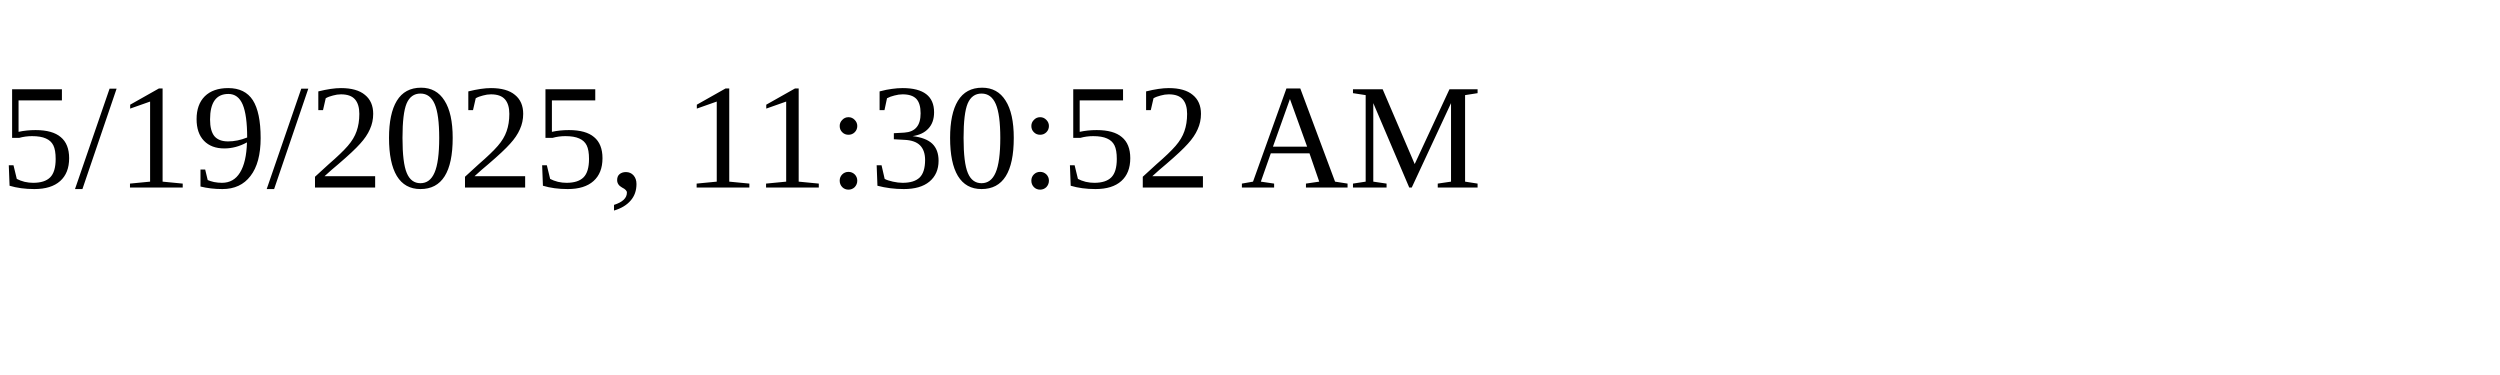
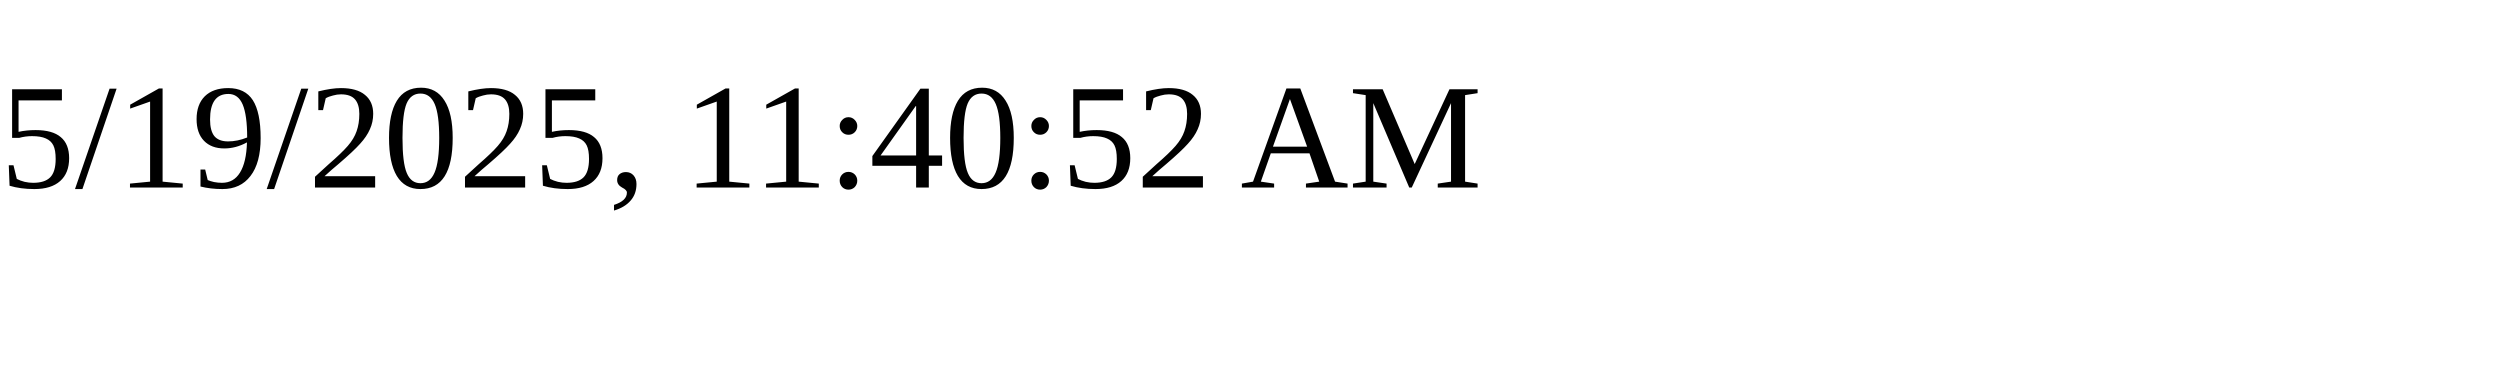
<svg xmlns="http://www.w3.org/2000/svg" height="30" width="200">
-   <text x="0" y="15">5/19/2025, 11:30:52 AM</text>
+   <text x="0" y="15">5/19/2025, 11:40:52 AM</text>
</svg>
